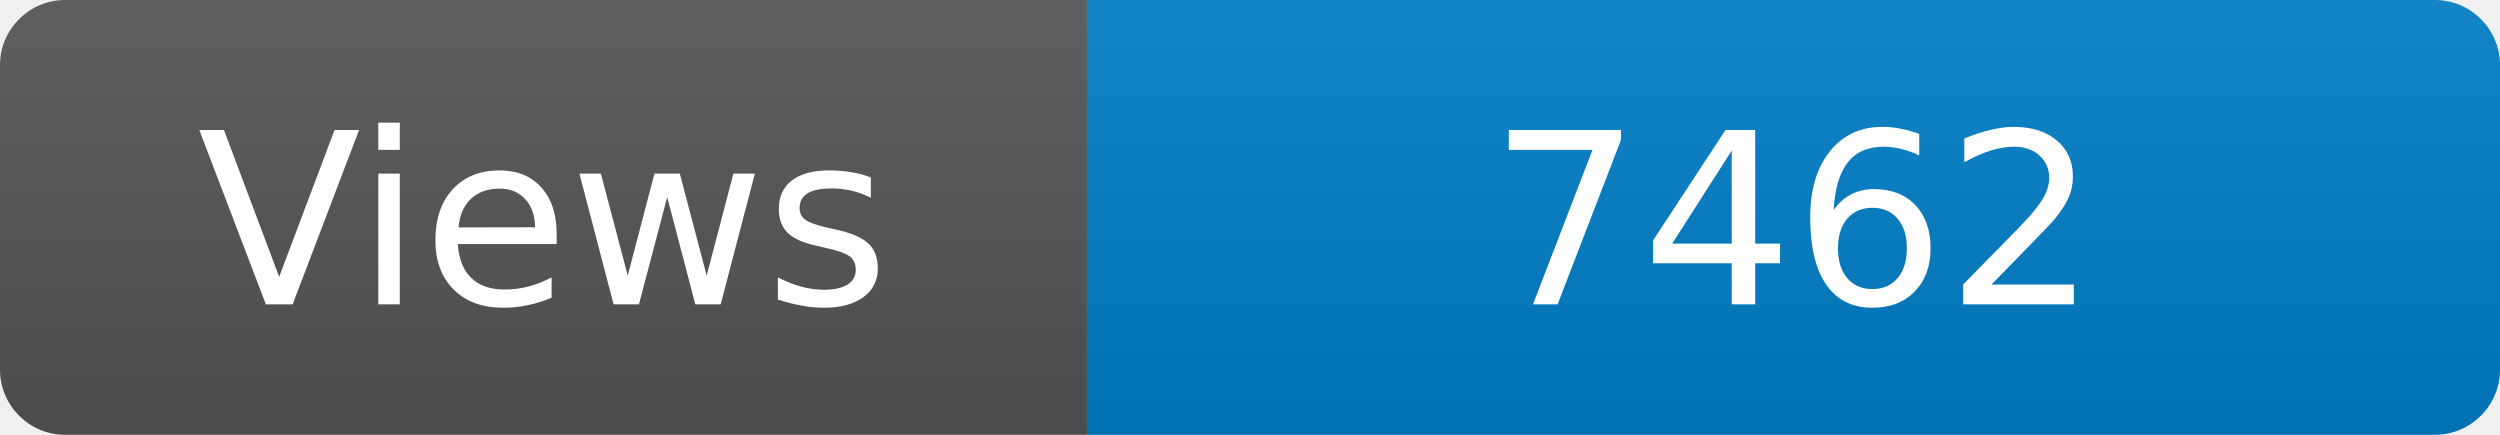
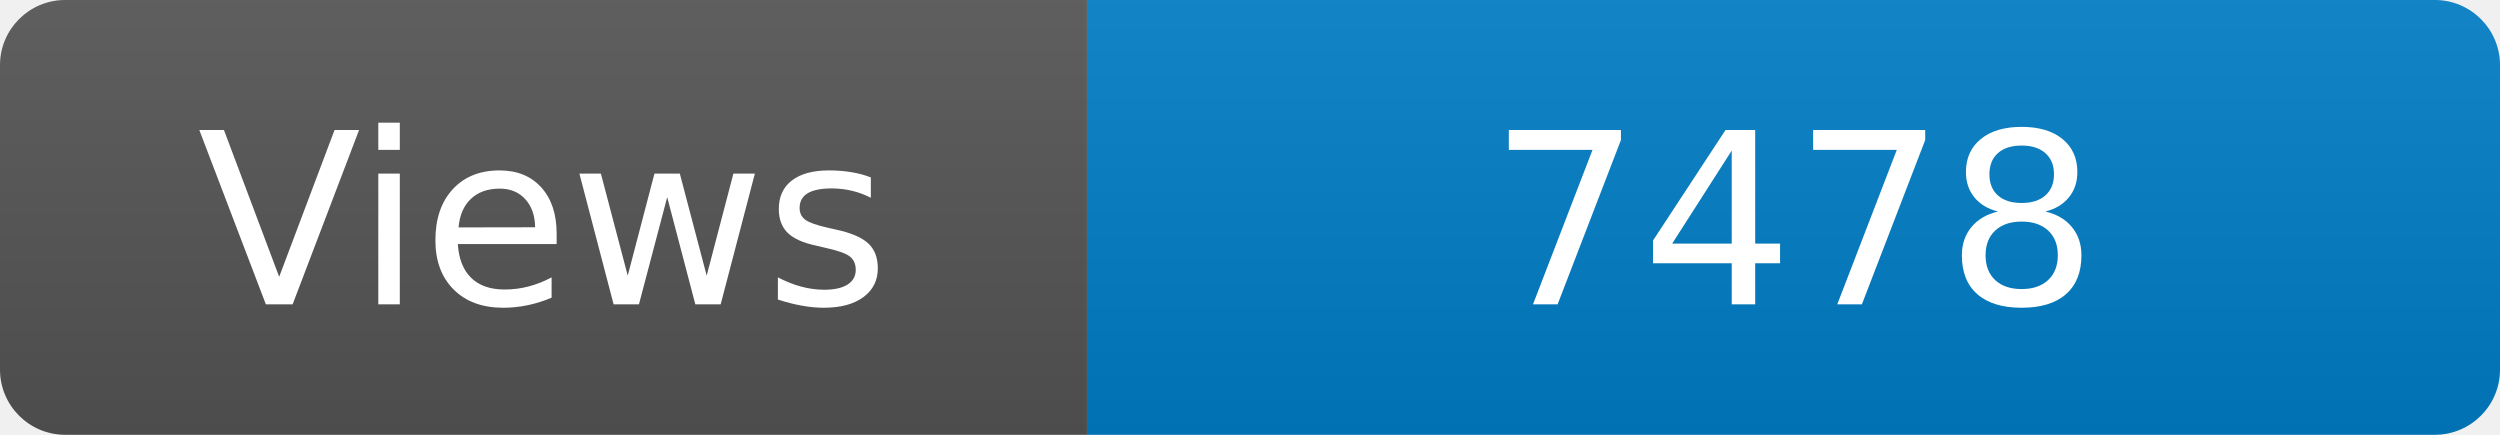
<svg xmlns="http://www.w3.org/2000/svg" width="115" height="20" role="img" aria-label="Maintained?: yes">
  <linearGradient id="s" x2="0" y2="100%">
    <stop offset="0" stop-color="#bbb" stop-opacity=".1" />
    <stop offset="1" stop-opacity=".1" />
  </linearGradient>
  <clipPath id="r">
    <rect width="115" height="20" rx="3" fill="#fff" />
  </clipPath>
  <g clip-path="url(#r)">
    <rect width="50" height="20" fill="#555" />
    <rect x="50" width="160" height="20" fill="#007ec6" />
    <rect width="115" height="20" fill="url(#s)" />
  </g>
  <g fill="#fff" text-anchor="middle" font-family="Verdana,Geneva,DejaVu Sans,sans-serif" font-size="110">
    <text x="250" y="140" transform="scale(.1)" fill="#fff">Views</text>
-     <text x="825" y="140" transform="scale(.1)" fill="#fff">7462</text>
+     <text x="825" y="140" transform="scale(.1)" fill="#fff">7478</text>
  </g>
</svg>
